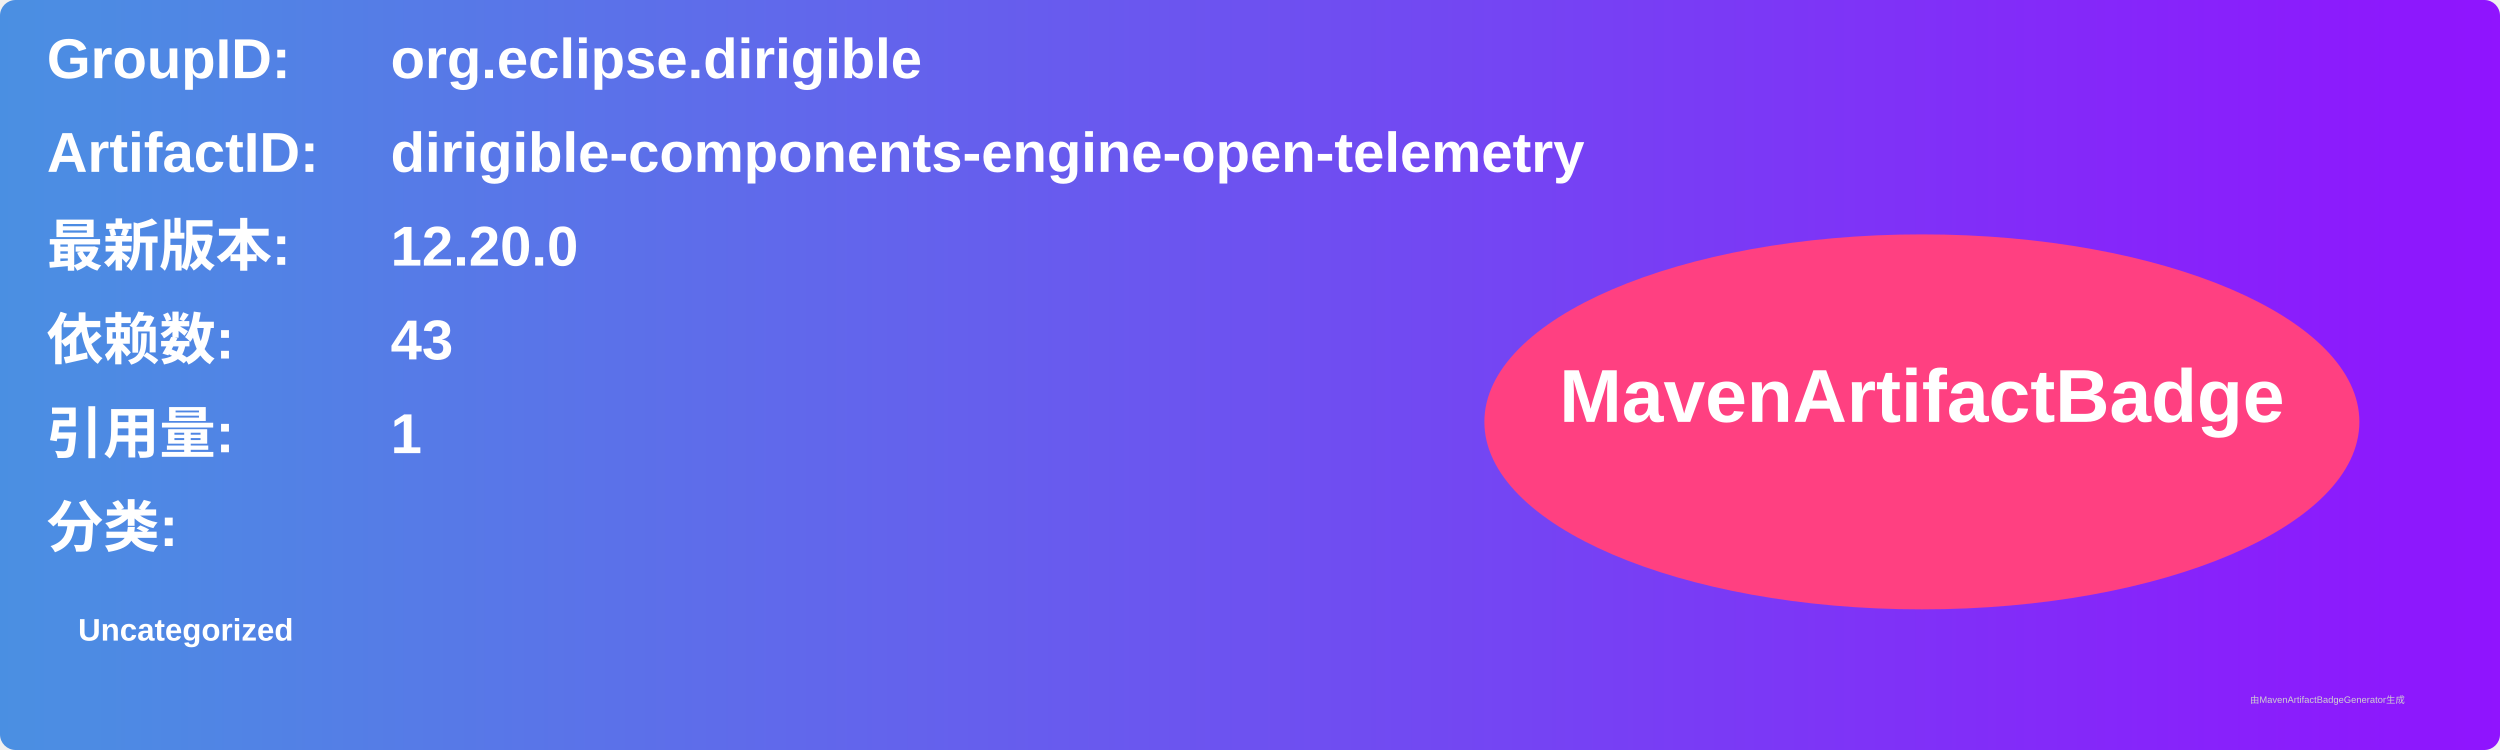
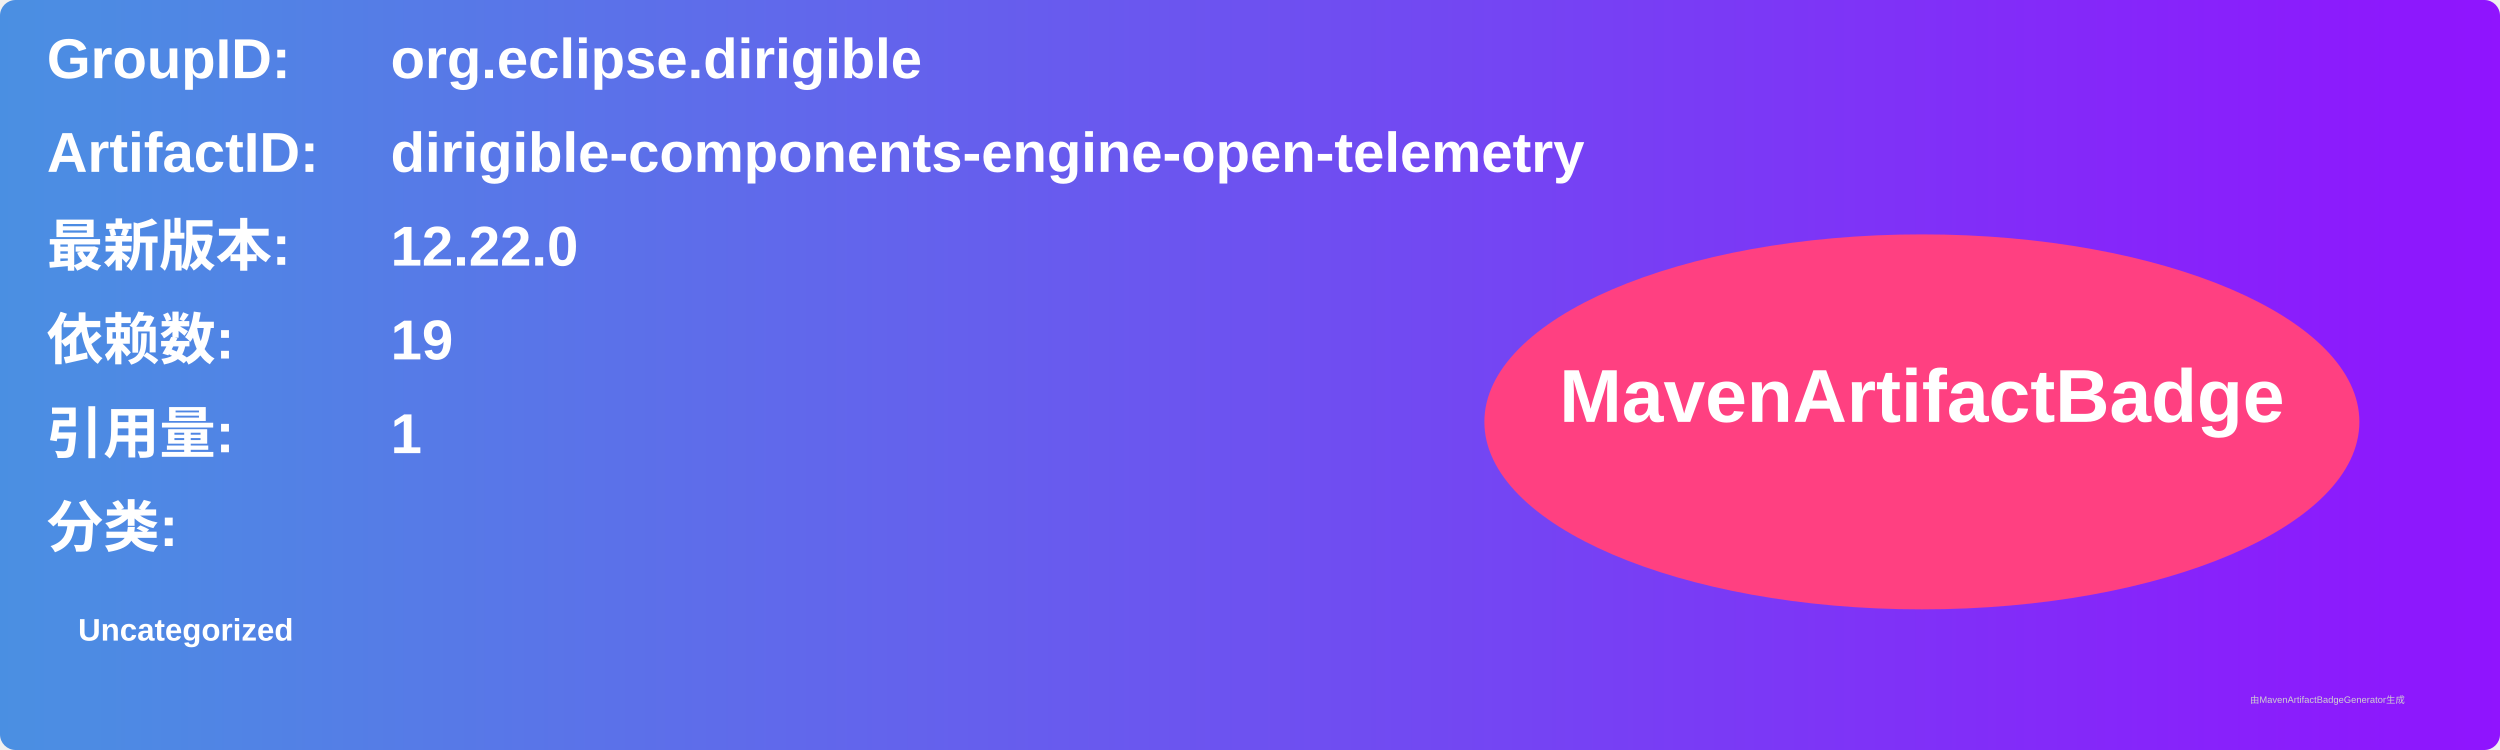
<svg xmlns="http://www.w3.org/2000/svg" width="800" height="240" viewBox="0 0 800 240">
  <linearGradient id="grad" x1="0%" y1="0%" x2="100%" y2="0%">
    <stop offset="0%" stop-color="#4a90e2" />
    <stop offset="100%" stop-color="#9013fe" />
  </linearGradient>
  <rect width="100%" height="100%" rx="5" ry="5" fill="url(#grad)" />
  <g transform="translate(15, 15)">
    <text x="0" y="10" font-family="Arial" font-size="18" fill="white" font-weight="bold" width="260">GroupID:</text>
    <text x="110" y="10" font-family="Arial" font-size="18" fill="white" font-weight="bold" width="460">org.eclipse.dirigible</text>
    <text x="0" y="40" font-family="Arial" font-size="18" fill="white" font-weight="bold" width="260">ArtifactID:</text>
    <text x="110" y="40" font-family="Arial" font-size="18" fill="white" font-weight="bold" width="460">dirigible-components-engine-open-telemetry</text>
    <text x="0" y="70" font-family="Arial" font-size="18" fill="white" font-weight="bold">最新版本:</text>
    <text x="110" y="70" font-family="Arial" font-size="18" fill="white" font-weight="bold">
-       <tspan font-weight="bold">12.20.0</tspan>
+       <tspan font-weight="bold">12.22.0</tspan>
    </text>
    <text x="0" y="100" font-family="Arial" font-size="18" fill="white" font-weight="bold">依赖数: </text>
    <text x="110" y="100" font-family="Arial" font-size="18" fill="white">
-       <tspan font-weight="bold">43</tspan>
+       <tspan font-weight="bold">19</tspan>
    </text>
    <text x="0" y="130" font-family="Arial" font-size="18" fill="white" font-weight="bold">引用量: </text>
    <text x="110" y="130" font-family="Arial" font-size="18" fill="white">
      <tspan font-weight="bold">1</tspan>
    </text>
    <text x="0" y="160" font-family="Arial" font-size="18" fill="white" font-weight="bold">分类:</text>
    <text x="10" y="190" font-family="Arial" font-size="10" fill="white">
      <tspan font-weight="bold">Uncategorized</tspan>
    </text>
    <ellipse cx="600" cy="120" rx="140" ry="60" fill="#ff4081" />
    <text x="600" y="120" text-anchor="middle" font-family="Arial" font-size="24" fill="white" font-weight="bold">MavenArtifactBadge</text>
  </g>
  <text x="720" y="225" font-family="Arial" font-size="3" fill="#d0d0d0">由MavenArtifactBadgeGenerator生成</text>
</svg>
